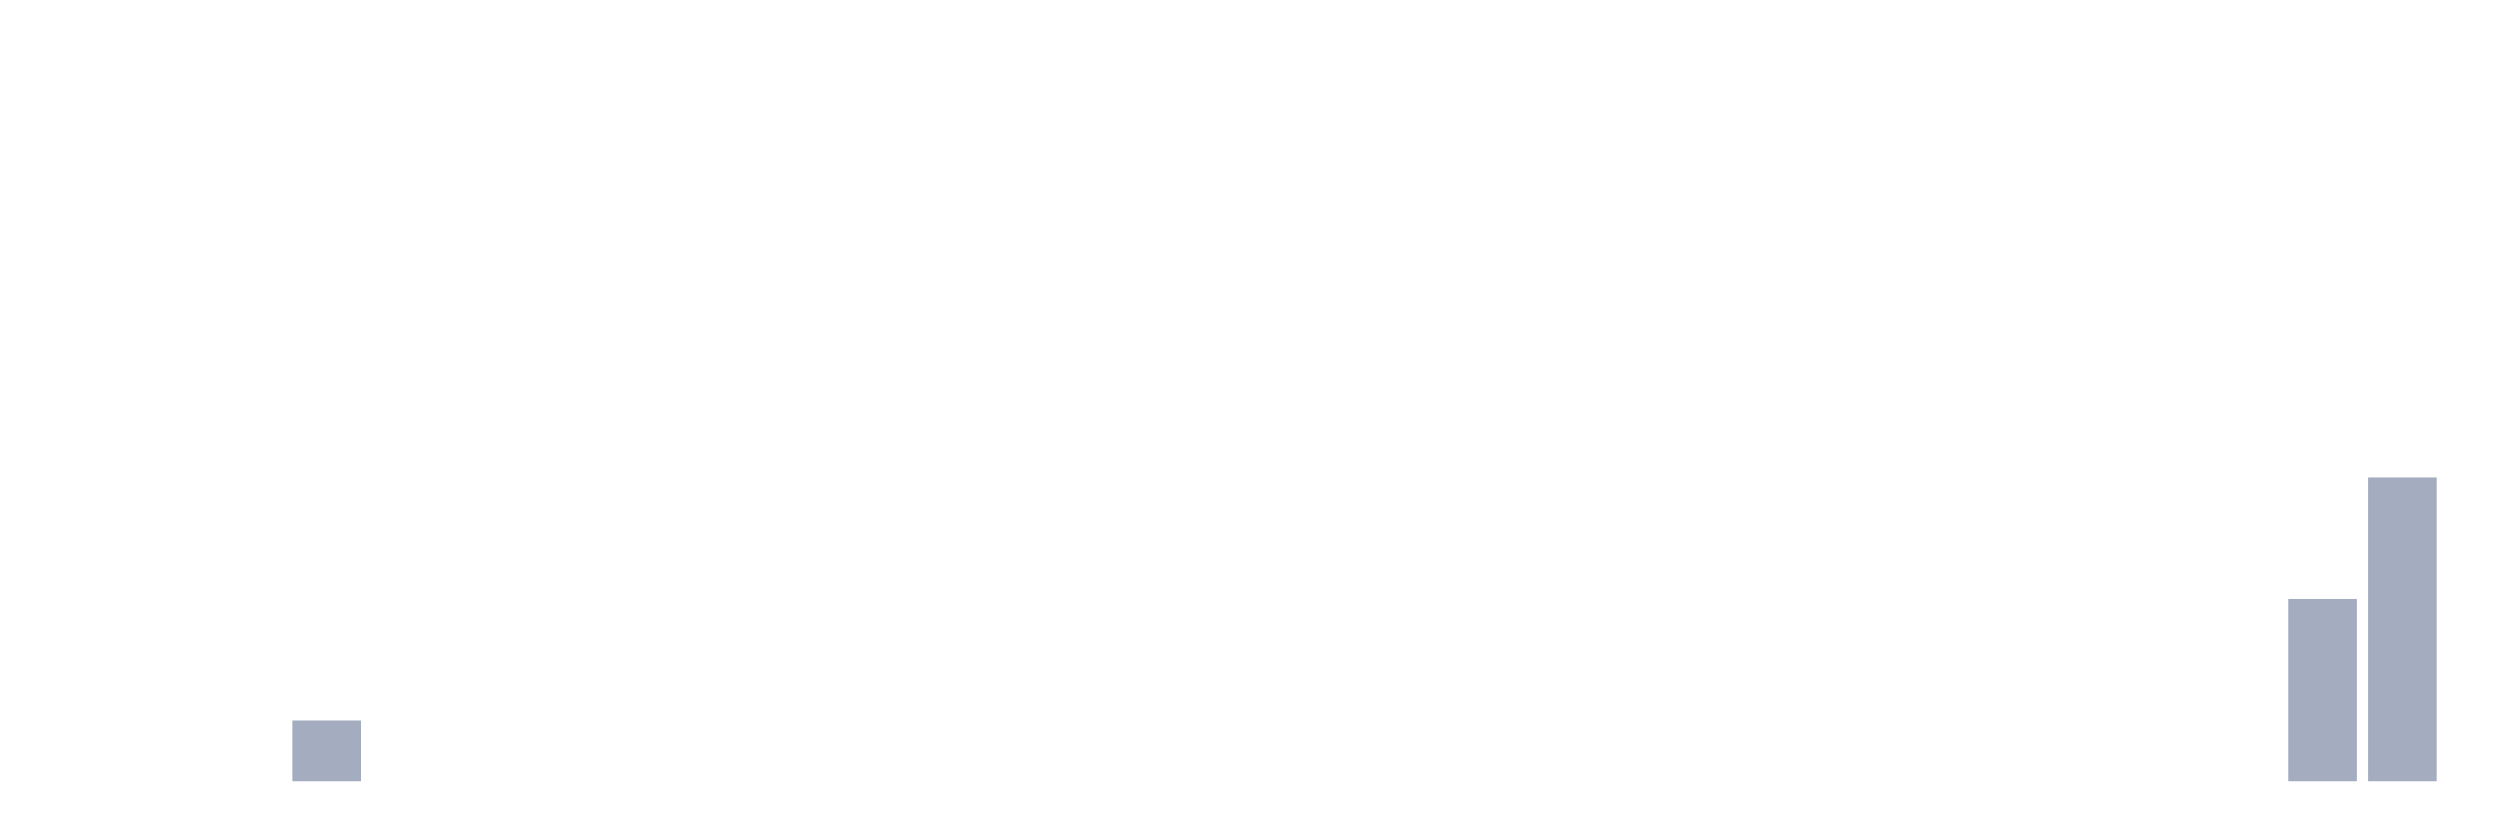
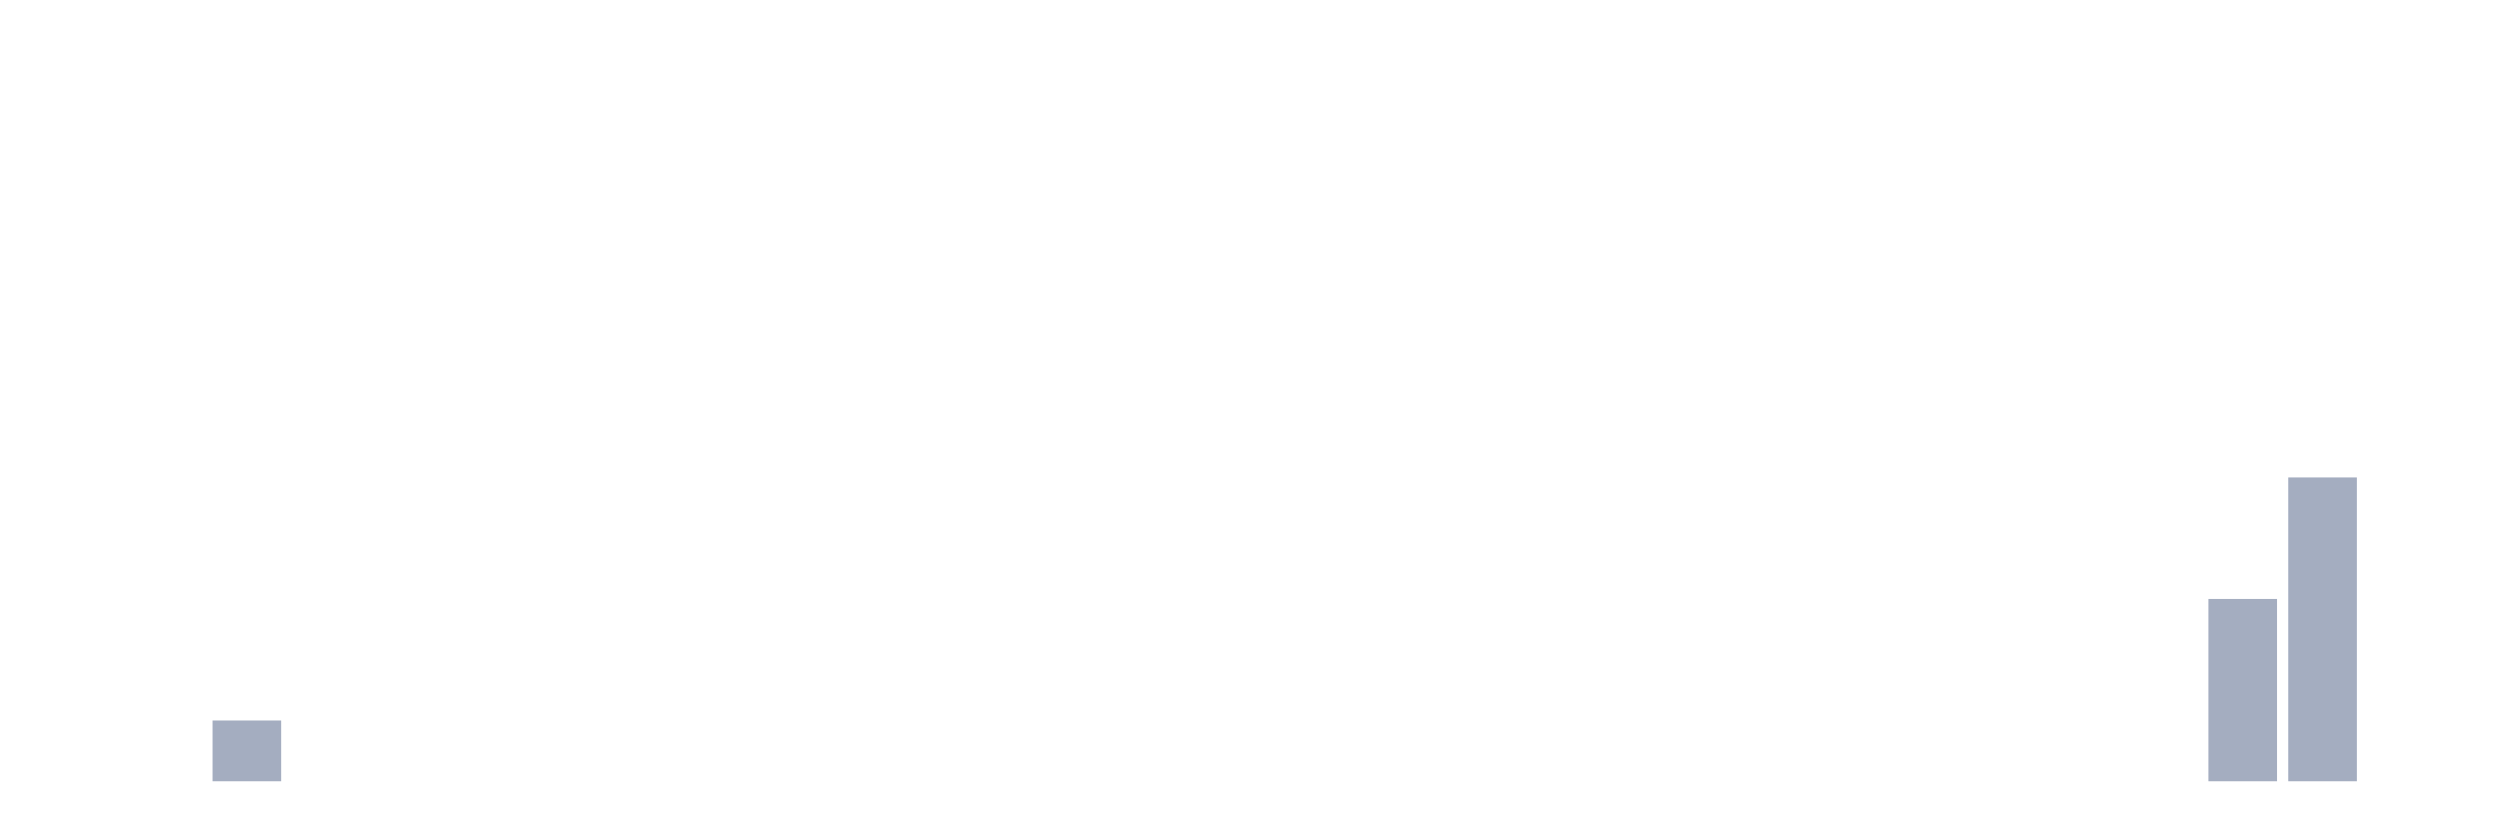
<svg xmlns="http://www.w3.org/2000/svg" viewBox="0 0 480 160">
  <g transform="translate(10,10)">
    <rect class="bar" x="0.153" width="13.175" y="140" height="0" fill="rgb(164,173,192)" />
    <rect class="bar" x="15.482" width="13.175" y="140" height="0" fill="rgb(164,173,192)" />
-     <rect class="bar" x="30.81" width="13.175" y="140" height="0" fill="rgb(164,173,192)" />
-     <rect class="bar" x="46.138" width="13.175" y="128.333" height="11.667" fill="rgb(164,173,192)" />
+     <rect class="bar" x="30.81" width="13.175" y="128.333" height="11.667" fill="rgb(164,173,192)" />
+     <rect class="bar" x="46.138" width="13.175" y="140" height="0" fill="rgb(164,173,192)" />
    <rect class="bar" x="61.466" width="13.175" y="140" height="0" fill="rgb(164,173,192)" />
    <rect class="bar" x="76.794" width="13.175" y="140" height="0" fill="rgb(164,173,192)" />
    <rect class="bar" x="92.123" width="13.175" y="140" height="0" fill="rgb(164,173,192)" />
    <rect class="bar" x="107.451" width="13.175" y="140" height="0" fill="rgb(164,173,192)" />
    <rect class="bar" x="122.779" width="13.175" y="140" height="0" fill="rgb(164,173,192)" />
    <rect class="bar" x="138.107" width="13.175" y="140" height="0" fill="rgb(164,173,192)" />
    <rect class="bar" x="153.436" width="13.175" y="140" height="0" fill="rgb(164,173,192)" />
    <rect class="bar" x="168.764" width="13.175" y="140" height="0" fill="rgb(164,173,192)" />
    <rect class="bar" x="184.092" width="13.175" y="140" height="0" fill="rgb(164,173,192)" />
    <rect class="bar" x="199.42" width="13.175" y="140" height="0" fill="rgb(164,173,192)" />
    <rect class="bar" x="214.748" width="13.175" y="140" height="0" fill="rgb(164,173,192)" />
    <rect class="bar" x="230.077" width="13.175" y="140" height="0" fill="rgb(164,173,192)" />
    <rect class="bar" x="245.405" width="13.175" y="140" height="0" fill="rgb(164,173,192)" />
    <rect class="bar" x="260.733" width="13.175" y="140" height="0" fill="rgb(164,173,192)" />
    <rect class="bar" x="276.061" width="13.175" y="140" height="0" fill="rgb(164,173,192)" />
    <rect class="bar" x="291.39" width="13.175" y="140" height="0" fill="rgb(164,173,192)" />
    <rect class="bar" x="306.718" width="13.175" y="140" height="0" fill="rgb(164,173,192)" />
    <rect class="bar" x="322.046" width="13.175" y="140" height="0" fill="rgb(164,173,192)" />
    <rect class="bar" x="337.374" width="13.175" y="140" height="0" fill="rgb(164,173,192)" />
    <rect class="bar" x="352.702" width="13.175" y="140" height="0" fill="rgb(164,173,192)" />
    <rect class="bar" x="368.031" width="13.175" y="140" height="0" fill="rgb(164,173,192)" />
    <rect class="bar" x="383.359" width="13.175" y="140" height="0" fill="rgb(164,173,192)" />
    <rect class="bar" x="398.687" width="13.175" y="140" height="0" fill="rgb(164,173,192)" />
-     <rect class="bar" x="414.015" width="13.175" y="140" height="0" fill="rgb(164,173,192)" />
-     <rect class="bar" x="429.344" width="13.175" y="105" height="35" fill="rgb(164,173,192)" />
-     <rect class="bar" x="444.672" width="13.175" y="81.667" height="58.333" fill="rgb(164,173,192)" />
+     <rect class="bar" x="414.015" width="13.175" y="105" height="35" fill="rgb(164,173,192)" />
+     <rect class="bar" x="429.344" width="13.175" y="81.667" height="58.333" fill="rgb(164,173,192)" />
+     <rect class="bar" x="444.672" width="13.175" y="140" height="0" fill="rgb(164,173,192)" />
  </g>
</svg>
